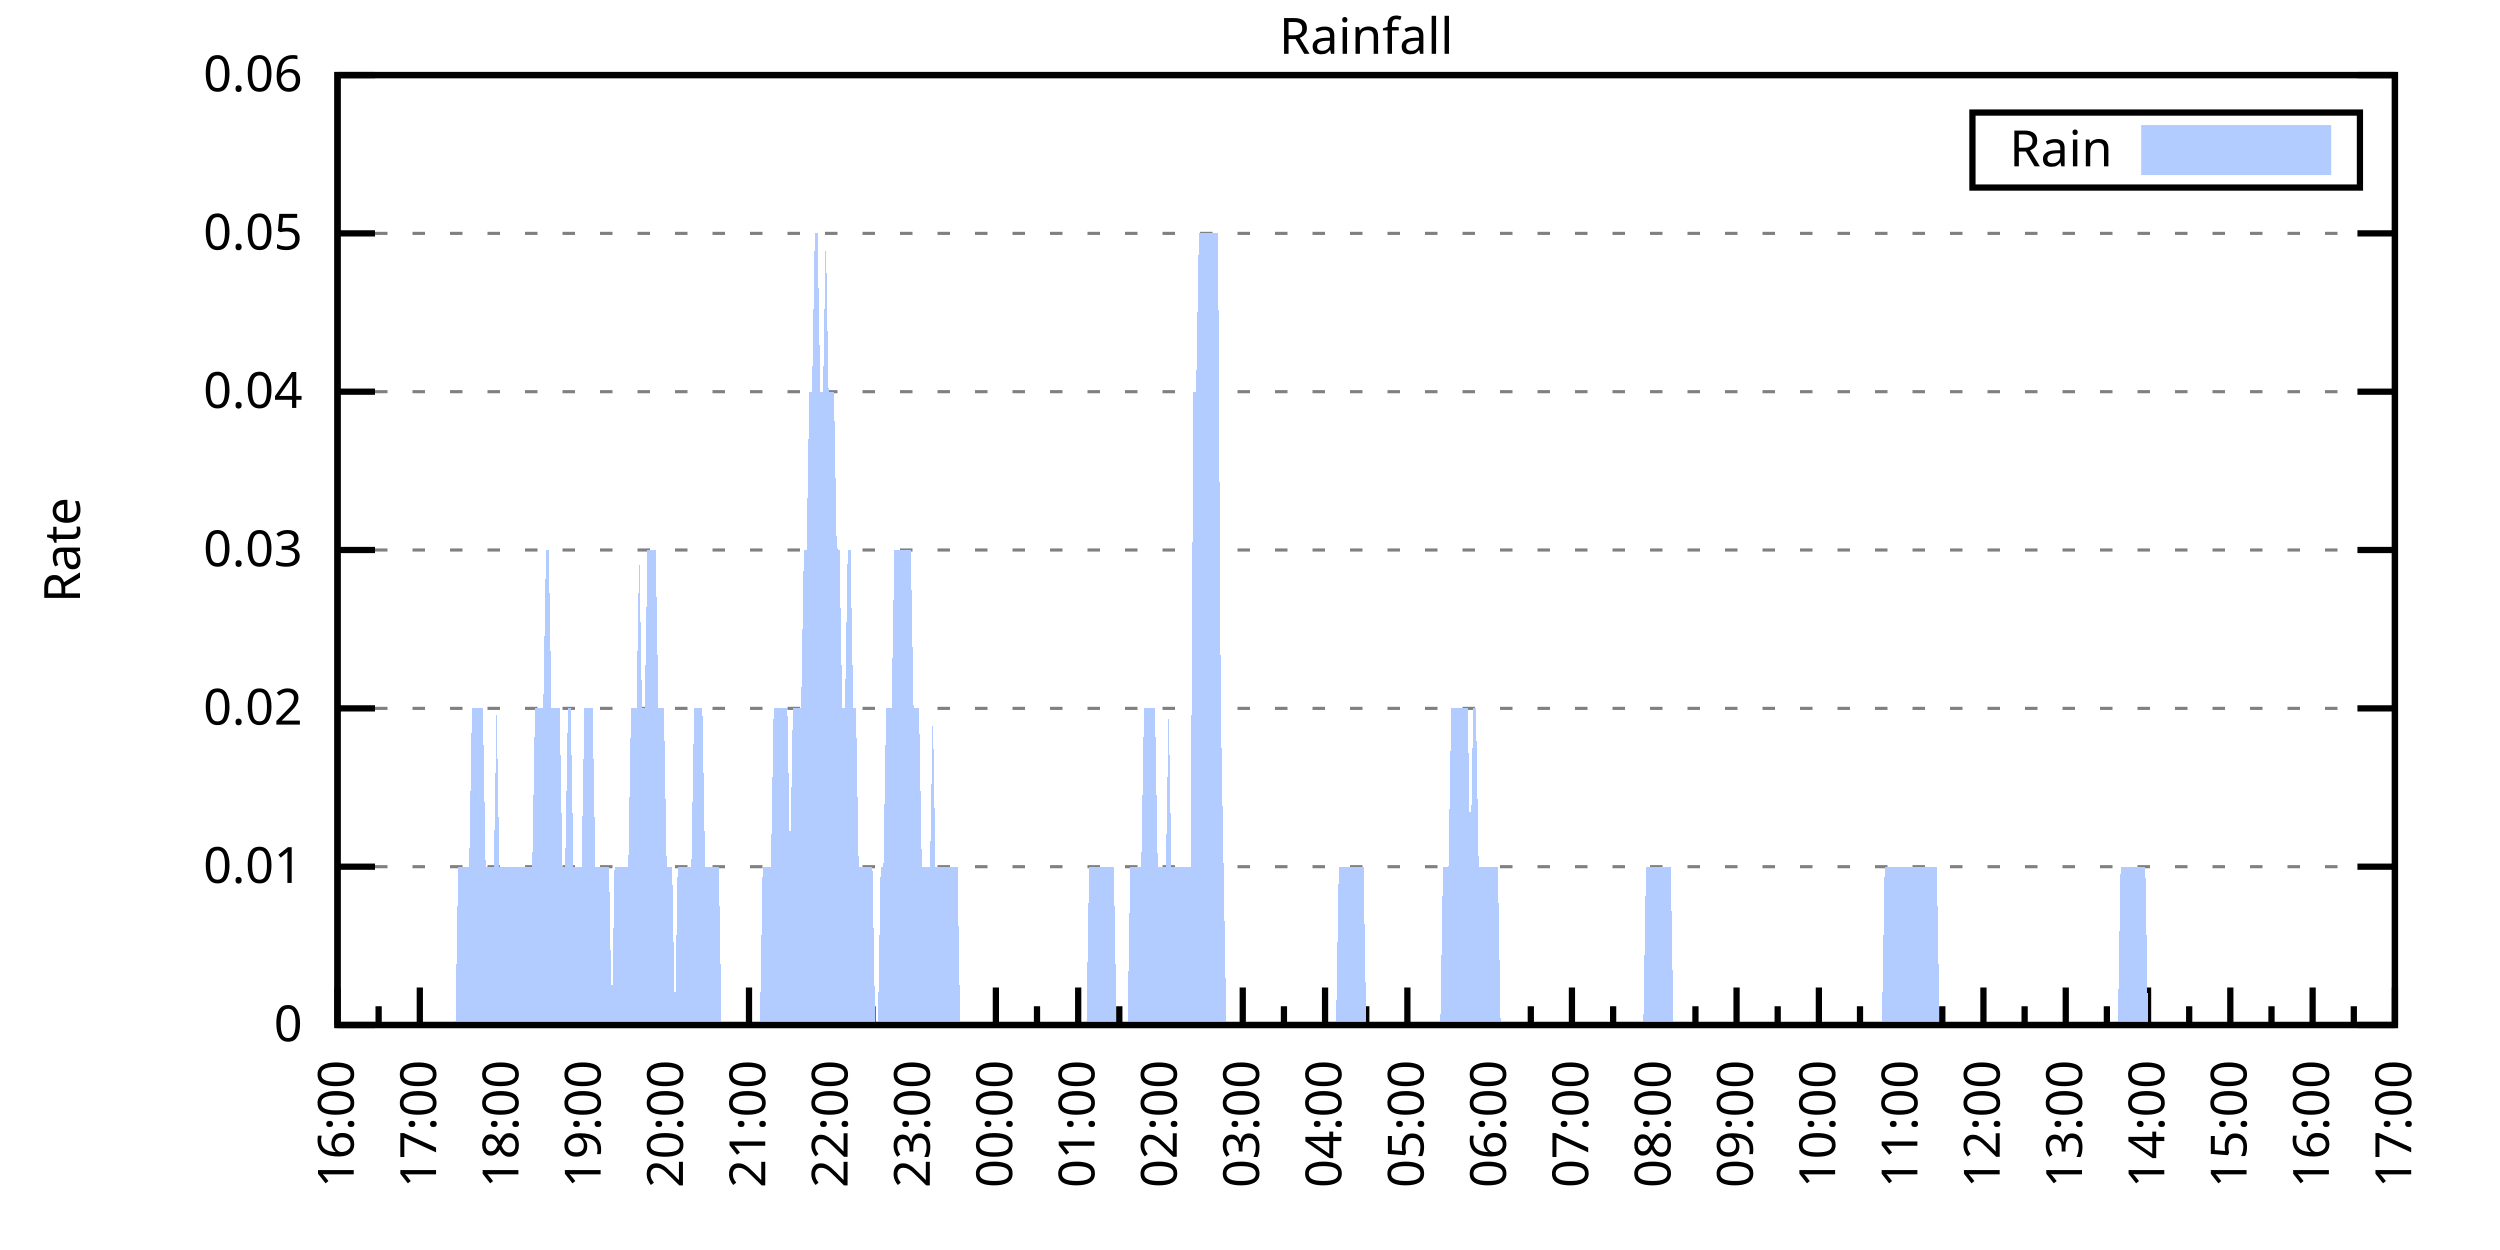
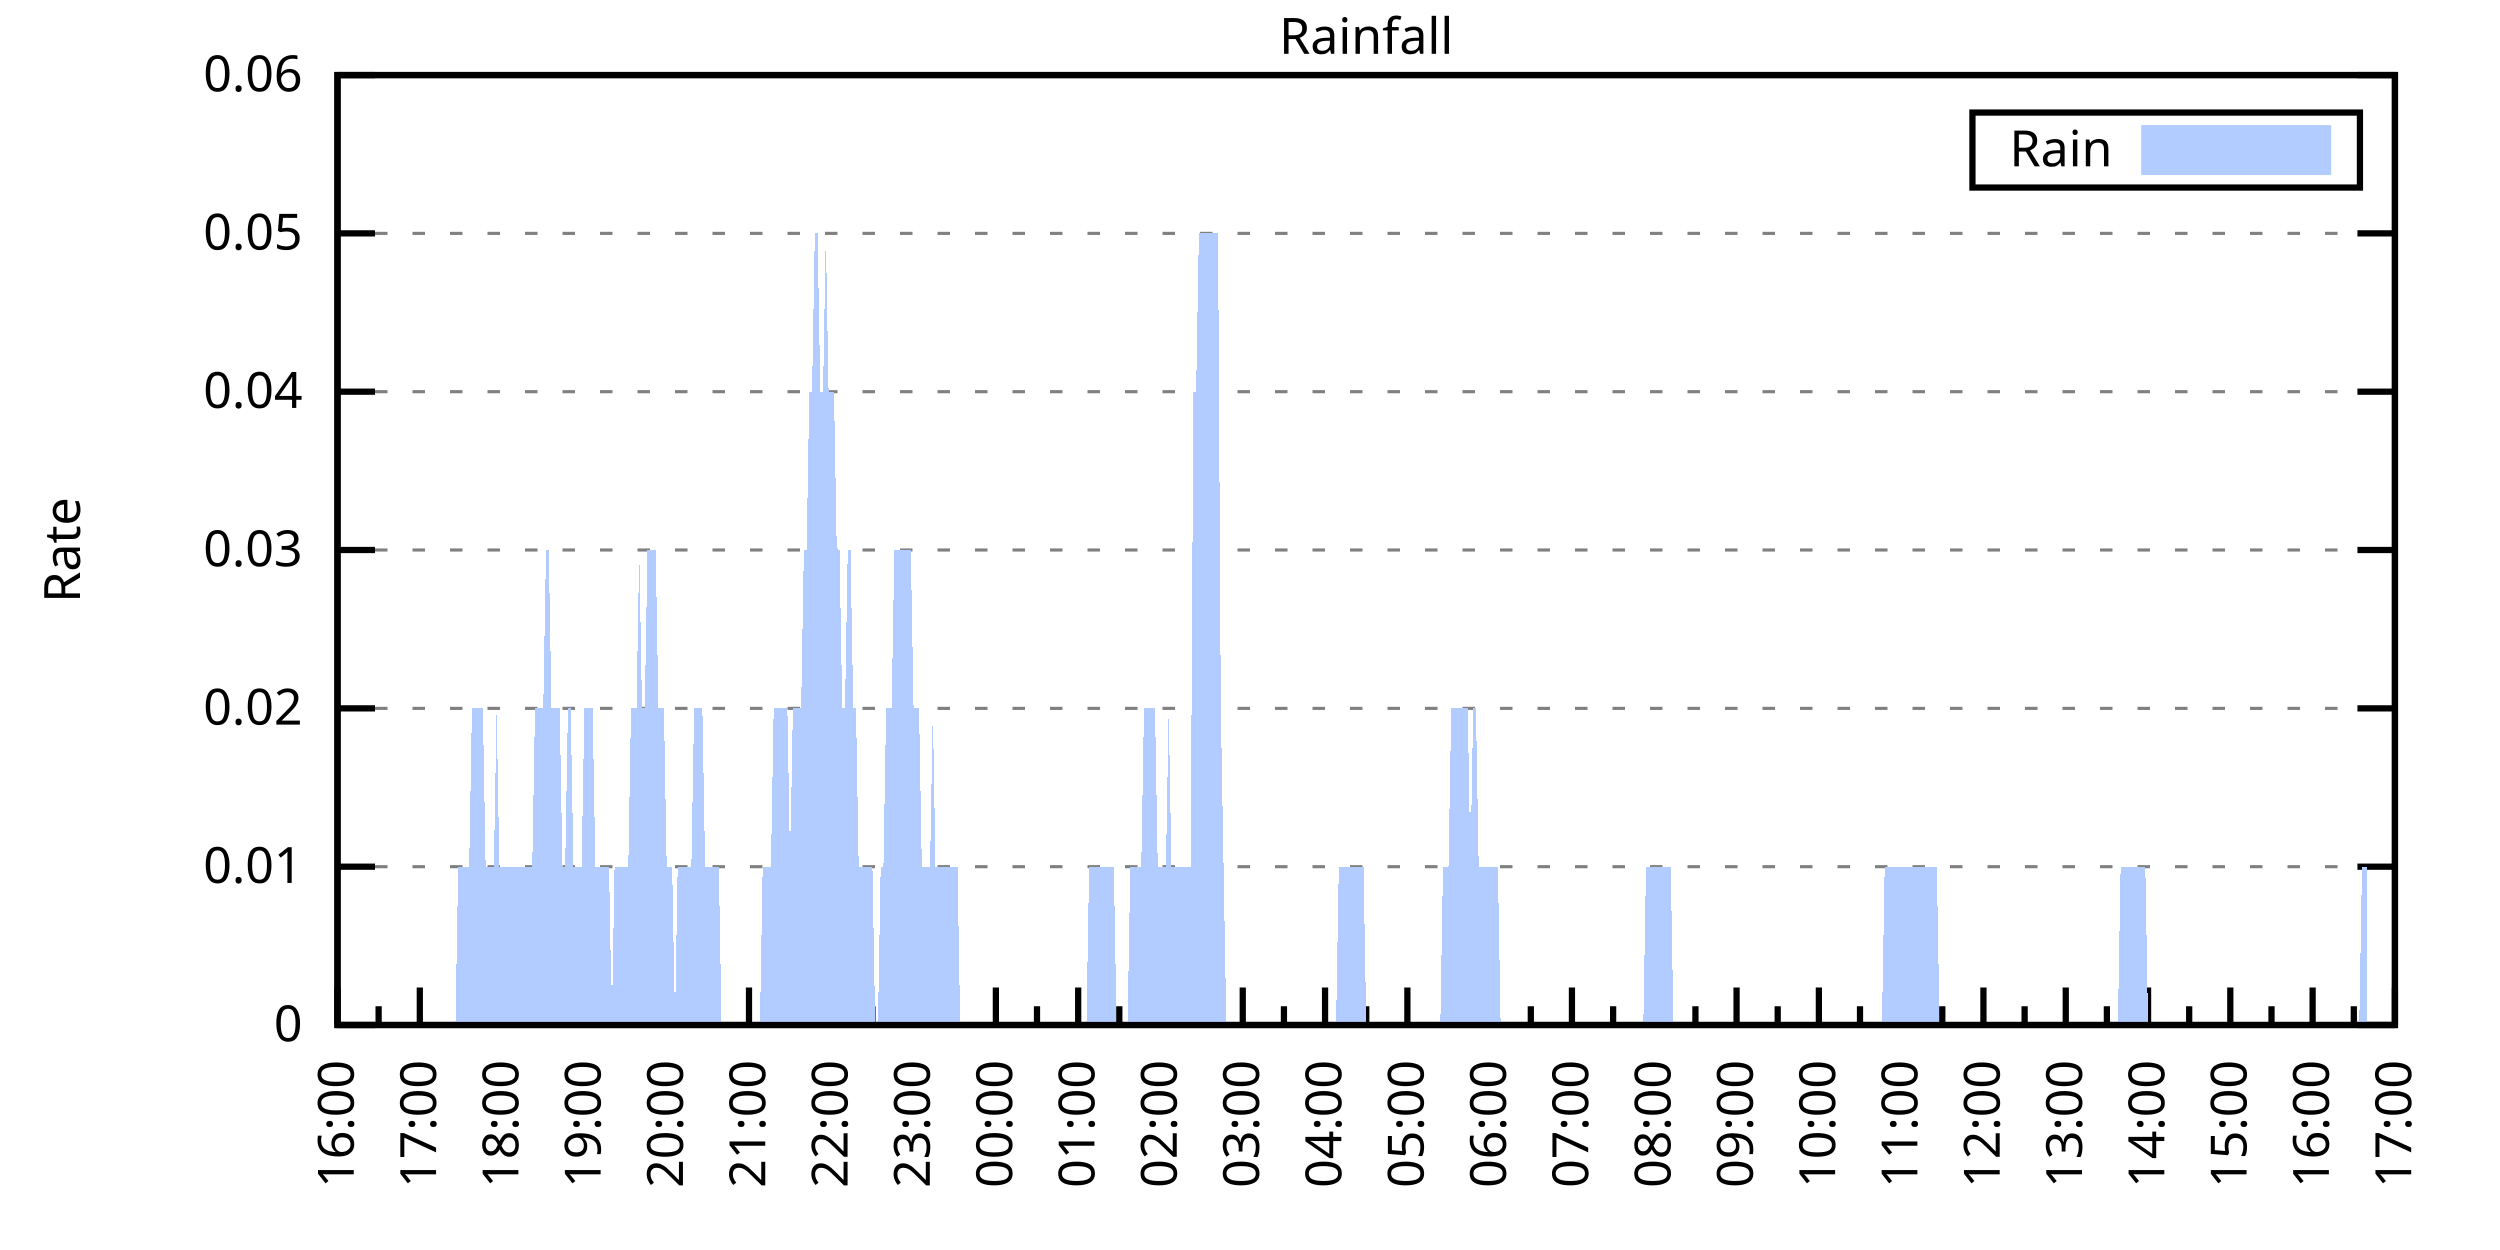
<svg xmlns="http://www.w3.org/2000/svg" xmlns:xlink="http://www.w3.org/1999/xlink" width="400" height="200" viewBox="0 0 400 200">
  <g id="gnuplot_canvas">
    <rect x="0" y="0" width="400" height="200" fill="none" />
    <defs>
      <circle id="gpDot" r="0.5" stroke-width="0.5" stroke="currentColor" />
      <path id="gpPt0" stroke-width="0.333" stroke="currentColor" d="M-1,0 h2 M0,-1 v2" />
      <path id="gpPt1" stroke-width="0.333" stroke="currentColor" d="M-1,-1 L1,1 M1,-1 L-1,1" />
      <path id="gpPt2" stroke-width="0.333" stroke="currentColor" d="M-1,0 L1,0 M0,-1 L0,1 M-1,-1 L1,1 M-1,1 L1,-1" />
      <rect id="gpPt3" stroke-width="0.333" stroke="currentColor" x="-1" y="-1" width="2" height="2" />
      <rect id="gpPt4" stroke-width="0.333" stroke="currentColor" fill="currentColor" x="-1" y="-1" width="2" height="2" />
      <circle id="gpPt5" stroke-width="0.333" stroke="currentColor" cx="0" cy="0" r="1" />
      <use xlink:href="#gpPt5" id="gpPt6" fill="currentColor" stroke="none" />
      <path id="gpPt7" stroke-width="0.333" stroke="currentColor" d="M0,-1.33 L-1.33,0.67 L1.33,0.67 z" />
      <use xlink:href="#gpPt7" id="gpPt8" fill="currentColor" stroke="none" />
      <use xlink:href="#gpPt7" id="gpPt9" stroke="currentColor" transform="rotate(180)" />
      <use xlink:href="#gpPt9" id="gpPt10" fill="currentColor" stroke="none" />
      <use xlink:href="#gpPt3" id="gpPt11" stroke="currentColor" transform="rotate(45)" />
      <use xlink:href="#gpPt11" id="gpPt12" fill="currentColor" stroke="none" />
      <path id="gpPt13" stroke-width="0.333" stroke="currentColor" d="M0,1.330 L1.265,0.411 L0.782,-1.067 L-0.782,-1.076 L-1.265,0.411 z" />
      <use xlink:href="#gpPt13" id="gpPt14" fill="currentColor" stroke="none" />
      <filter id="textbox" filterUnits="objectBoundingBox" x="0" y="0" height="1" width="1">
        <feFlood flood-color="white" flood-opacity="1" result="bgnd" />
        <feComposite in="SourceGraphic" in2="bgnd" operator="atop" />
      </filter>
      <filter id="greybox" filterUnits="objectBoundingBox" x="0" y="0" height="1" width="1">
        <feFlood flood-color="lightgrey" flood-opacity="1" result="grey" />
        <feComposite in="SourceGraphic" in2="grey" operator="atop" />
      </filter>
    </defs>
    <g fill="none" color="white" stroke="currentColor" stroke-width="1.00" stroke-linecap="butt" stroke-linejoin="miter">
</g>
    <g fill="none" color="black" stroke="currentColor" stroke-width="1.00" stroke-linecap="butt" stroke-linejoin="miter">
      <g stroke="none" shape-rendering="crispEdges">
        <polygon fill="rgb(255, 255, 255)" points="54.00,164.00 383.18,164.00 383.18,12.02 54.00,12.02 " />
      </g>
    </g>
    <g fill="none" color="black" stroke="currentColor" stroke-width="1.00" stroke-linecap="butt" stroke-linejoin="miter">
</g>
    <g fill="none" color="black" stroke="black" stroke-width="0.50" stroke-linecap="butt" stroke-linejoin="miter">
</g>
    <g fill="none" color="gray" stroke="currentColor" stroke-width="0.50" stroke-linecap="butt" stroke-linejoin="miter">
      <path stroke="gray" stroke-dasharray="2,4" class="gridline" d="M54.00,164.00 L383.19,164.00  " />
    </g>
    <g fill="none" color="gray" stroke="gray" stroke-width="1.00" stroke-linecap="butt" stroke-linejoin="miter">
</g>
    <g fill="none" color="black" stroke="currentColor" stroke-width="1.00" stroke-linecap="butt" stroke-linejoin="miter">
      <path stroke="black" d="M54.00,164.00 L60.00,164.00 M383.19,164.00 L377.19,164.00  " />
      <g transform="translate(48.40,166.60)" stroke="none" fill="black" font-family="Sans" font-size="8.00" text-anchor="end">
        <text>
          <tspan font-family="Sans"> 0</tspan>
        </text>
      </g>
    </g>
    <g fill="none" color="black" stroke="currentColor" stroke-width="1.00" stroke-linecap="butt" stroke-linejoin="miter">
</g>
    <g fill="none" color="black" stroke="black" stroke-width="0.50" stroke-linecap="butt" stroke-linejoin="miter">
</g>
    <g fill="none" color="gray" stroke="currentColor" stroke-width="0.50" stroke-linecap="butt" stroke-linejoin="miter">
      <path stroke="gray" stroke-dasharray="2,4" class="gridline" d="M54.00,138.67 L383.19,138.67  " />
    </g>
    <g fill="none" color="gray" stroke="gray" stroke-width="1.00" stroke-linecap="butt" stroke-linejoin="miter">
</g>
    <g fill="none" color="black" stroke="currentColor" stroke-width="1.00" stroke-linecap="butt" stroke-linejoin="miter">
      <path stroke="black" d="M54.00,138.67 L60.00,138.67 M383.19,138.67 L377.19,138.67  " />
      <g transform="translate(48.40,141.27)" stroke="none" fill="black" font-family="Sans" font-size="8.00" text-anchor="end">
        <text>
          <tspan font-family="Sans"> 0.01</tspan>
        </text>
      </g>
    </g>
    <g fill="none" color="black" stroke="currentColor" stroke-width="1.00" stroke-linecap="butt" stroke-linejoin="miter">
</g>
    <g fill="none" color="black" stroke="black" stroke-width="0.50" stroke-linecap="butt" stroke-linejoin="miter">
</g>
    <g fill="none" color="gray" stroke="currentColor" stroke-width="0.50" stroke-linecap="butt" stroke-linejoin="miter">
      <path stroke="gray" stroke-dasharray="2,4" class="gridline" d="M54.00,113.34 L383.19,113.34  " />
    </g>
    <g fill="none" color="gray" stroke="gray" stroke-width="1.00" stroke-linecap="butt" stroke-linejoin="miter">
</g>
    <g fill="none" color="black" stroke="currentColor" stroke-width="1.00" stroke-linecap="butt" stroke-linejoin="miter">
      <path stroke="black" d="M54.00,113.34 L60.00,113.34 M383.19,113.34 L377.19,113.34  " />
      <g transform="translate(48.40,115.94)" stroke="none" fill="black" font-family="Sans" font-size="8.00" text-anchor="end">
        <text>
          <tspan font-family="Sans"> 0.02</tspan>
        </text>
      </g>
    </g>
    <g fill="none" color="black" stroke="currentColor" stroke-width="1.00" stroke-linecap="butt" stroke-linejoin="miter">
</g>
    <g fill="none" color="black" stroke="black" stroke-width="0.50" stroke-linecap="butt" stroke-linejoin="miter">
</g>
    <g fill="none" color="gray" stroke="currentColor" stroke-width="0.50" stroke-linecap="butt" stroke-linejoin="miter">
      <path stroke="gray" stroke-dasharray="2,4" class="gridline" d="M54.00,88.00 L383.19,88.00  " />
    </g>
    <g fill="none" color="gray" stroke="gray" stroke-width="1.00" stroke-linecap="butt" stroke-linejoin="miter">
</g>
    <g fill="none" color="black" stroke="currentColor" stroke-width="1.00" stroke-linecap="butt" stroke-linejoin="miter">
      <path stroke="black" d="M54.00,88.00 L60.00,88.00 M383.19,88.00 L377.19,88.00  " />
      <g transform="translate(48.40,90.60)" stroke="none" fill="black" font-family="Sans" font-size="8.00" text-anchor="end">
        <text>
          <tspan font-family="Sans"> 0.03</tspan>
        </text>
      </g>
    </g>
    <g fill="none" color="black" stroke="currentColor" stroke-width="1.00" stroke-linecap="butt" stroke-linejoin="miter">
</g>
    <g fill="none" color="black" stroke="black" stroke-width="0.50" stroke-linecap="butt" stroke-linejoin="miter">
</g>
    <g fill="none" color="gray" stroke="currentColor" stroke-width="0.50" stroke-linecap="butt" stroke-linejoin="miter">
      <path stroke="gray" stroke-dasharray="2,4" class="gridline" d="M54.00,62.67 L383.19,62.67  " />
    </g>
    <g fill="none" color="gray" stroke="gray" stroke-width="1.00" stroke-linecap="butt" stroke-linejoin="miter">
</g>
    <g fill="none" color="black" stroke="currentColor" stroke-width="1.00" stroke-linecap="butt" stroke-linejoin="miter">
      <path stroke="black" d="M54.00,62.67 L60.00,62.67 M383.19,62.67 L377.19,62.67  " />
      <g transform="translate(48.40,65.27)" stroke="none" fill="black" font-family="Sans" font-size="8.00" text-anchor="end">
        <text>
          <tspan font-family="Sans"> 0.04</tspan>
        </text>
      </g>
    </g>
    <g fill="none" color="black" stroke="currentColor" stroke-width="1.00" stroke-linecap="butt" stroke-linejoin="miter">
</g>
    <g fill="none" color="black" stroke="black" stroke-width="0.50" stroke-linecap="butt" stroke-linejoin="miter">
</g>
    <g fill="none" color="gray" stroke="currentColor" stroke-width="0.50" stroke-linecap="butt" stroke-linejoin="miter">
      <path stroke="gray" stroke-dasharray="2,4" class="gridline" d="M54.00,37.34 L383.19,37.34  " />
    </g>
    <g fill="none" color="gray" stroke="gray" stroke-width="1.00" stroke-linecap="butt" stroke-linejoin="miter">
</g>
    <g fill="none" color="black" stroke="currentColor" stroke-width="1.00" stroke-linecap="butt" stroke-linejoin="miter">
      <path stroke="black" d="M54.00,37.34 L60.00,37.34 M383.19,37.34 L377.19,37.34  " />
      <g transform="translate(48.40,39.94)" stroke="none" fill="black" font-family="Sans" font-size="8.00" text-anchor="end">
        <text>
          <tspan font-family="Sans"> 0.05</tspan>
        </text>
      </g>
    </g>
    <g fill="none" color="black" stroke="currentColor" stroke-width="1.00" stroke-linecap="butt" stroke-linejoin="miter">
</g>
    <g fill="none" color="black" stroke="black" stroke-width="0.50" stroke-linecap="butt" stroke-linejoin="miter">
</g>
    <g fill="none" color="gray" stroke="currentColor" stroke-width="0.50" stroke-linecap="butt" stroke-linejoin="miter">
      <path stroke="gray" stroke-dasharray="2,4" class="gridline" d="M54.00,12.01 L383.19,12.01  " />
    </g>
    <g fill="none" color="gray" stroke="gray" stroke-width="1.00" stroke-linecap="butt" stroke-linejoin="miter">
</g>
    <g fill="none" color="black" stroke="currentColor" stroke-width="1.00" stroke-linecap="butt" stroke-linejoin="miter">
      <path stroke="black" d="M54.00,12.01 L60.00,12.01 M383.19,12.01 L377.19,12.01  " />
      <g transform="translate(48.40,14.61)" stroke="none" fill="black" font-family="Sans" font-size="8.00" text-anchor="end">
        <text>
          <tspan font-family="Sans"> 0.06</tspan>
        </text>
      </g>
    </g>
    <g fill="none" color="black" stroke="currentColor" stroke-width="1.00" stroke-linecap="butt" stroke-linejoin="miter">
      <path stroke="black" d="M54.00,164.00 L54.00,158.00  " />
      <g transform="translate(56.60,169.60) rotate(270)" stroke="none" fill="black" font-family="Sans" font-size="8.00" text-anchor="end">
        <text>
          <tspan font-family="Sans">16:00</tspan>
        </text>
      </g>
    </g>
    <g fill="none" color="black" stroke="currentColor" stroke-width="1.00" stroke-linecap="butt" stroke-linejoin="miter">
      <path stroke="black" d="M60.58,164.00 L60.58,161.00 M67.17,164.00 L67.17,158.00  " />
      <g transform="translate(69.77,169.60) rotate(270)" stroke="none" fill="black" font-family="Sans" font-size="8.00" text-anchor="end">
        <text>
          <tspan font-family="Sans">17:00</tspan>
        </text>
      </g>
    </g>
    <g fill="none" color="black" stroke="currentColor" stroke-width="1.00" stroke-linecap="butt" stroke-linejoin="miter">
      <path stroke="black" d="M73.75,164.00 L73.75,161.00 M80.34,164.00 L80.34,158.00  " />
      <g transform="translate(82.94,169.60) rotate(270)" stroke="none" fill="black" font-family="Sans" font-size="8.00" text-anchor="end">
        <text>
          <tspan font-family="Sans">18:00</tspan>
        </text>
      </g>
    </g>
    <g fill="none" color="black" stroke="currentColor" stroke-width="1.00" stroke-linecap="butt" stroke-linejoin="miter">
      <path stroke="black" d="M86.92,164.00 L86.92,161.00 M93.50,164.00 L93.50,158.00  " />
      <g transform="translate(96.10,169.60) rotate(270)" stroke="none" fill="black" font-family="Sans" font-size="8.00" text-anchor="end">
        <text>
          <tspan font-family="Sans">19:00</tspan>
        </text>
      </g>
    </g>
    <g fill="none" color="black" stroke="currentColor" stroke-width="1.00" stroke-linecap="butt" stroke-linejoin="miter">
      <path stroke="black" d="M100.09,164.00 L100.09,161.00 M106.67,164.00 L106.67,158.00  " />
      <g transform="translate(109.27,169.60) rotate(270)" stroke="none" fill="black" font-family="Sans" font-size="8.00" text-anchor="end">
        <text>
          <tspan font-family="Sans">20:00</tspan>
        </text>
      </g>
    </g>
    <g fill="none" color="black" stroke="currentColor" stroke-width="1.00" stroke-linecap="butt" stroke-linejoin="miter">
      <path stroke="black" d="M113.25,164.00 L113.25,161.00 M119.84,164.00 L119.84,158.00  " />
      <g transform="translate(122.44,169.60) rotate(270)" stroke="none" fill="black" font-family="Sans" font-size="8.00" text-anchor="end">
        <text>
          <tspan font-family="Sans">21:00</tspan>
        </text>
      </g>
    </g>
    <g fill="none" color="black" stroke="currentColor" stroke-width="1.00" stroke-linecap="butt" stroke-linejoin="miter">
      <path stroke="black" d="M126.42,164.00 L126.42,161.00 M133.01,164.00 L133.01,158.00  " />
      <g transform="translate(135.61,169.60) rotate(270)" stroke="none" fill="black" font-family="Sans" font-size="8.00" text-anchor="end">
        <text>
          <tspan font-family="Sans">22:00</tspan>
        </text>
      </g>
    </g>
    <g fill="none" color="black" stroke="currentColor" stroke-width="1.00" stroke-linecap="butt" stroke-linejoin="miter">
      <path stroke="black" d="M139.59,164.00 L139.59,161.00 M146.17,164.00 L146.17,158.00  " />
      <g transform="translate(148.77,169.60) rotate(270)" stroke="none" fill="black" font-family="Sans" font-size="8.00" text-anchor="end">
        <text>
          <tspan font-family="Sans">23:00</tspan>
        </text>
      </g>
    </g>
    <g fill="none" color="black" stroke="currentColor" stroke-width="1.00" stroke-linecap="butt" stroke-linejoin="miter">
      <path stroke="black" d="M152.76,164.00 L152.76,161.00 M159.34,164.00 L159.34,158.00  " />
      <g transform="translate(161.94,169.60) rotate(270)" stroke="none" fill="black" font-family="Sans" font-size="8.00" text-anchor="end">
        <text>
          <tspan font-family="Sans">00:00</tspan>
        </text>
      </g>
    </g>
    <g fill="none" color="black" stroke="currentColor" stroke-width="1.00" stroke-linecap="butt" stroke-linejoin="miter">
      <path stroke="black" d="M165.92,164.00 L165.92,161.00 M172.51,164.00 L172.51,158.00  " />
      <g transform="translate(175.11,169.60) rotate(270)" stroke="none" fill="black" font-family="Sans" font-size="8.00" text-anchor="end">
        <text>
          <tspan font-family="Sans">01:00</tspan>
        </text>
      </g>
    </g>
    <g fill="none" color="black" stroke="currentColor" stroke-width="1.00" stroke-linecap="butt" stroke-linejoin="miter">
      <path stroke="black" d="M179.09,164.00 L179.09,161.00 M185.68,164.00 L185.68,158.00  " />
      <g transform="translate(188.28,169.60) rotate(270)" stroke="none" fill="black" font-family="Sans" font-size="8.00" text-anchor="end">
        <text>
          <tspan font-family="Sans">02:00</tspan>
        </text>
      </g>
    </g>
    <g fill="none" color="black" stroke="currentColor" stroke-width="1.00" stroke-linecap="butt" stroke-linejoin="miter">
      <path stroke="black" d="M192.26,164.00 L192.26,161.00 M198.84,164.00 L198.84,158.00  " />
      <g transform="translate(201.44,169.60) rotate(270)" stroke="none" fill="black" font-family="Sans" font-size="8.00" text-anchor="end">
        <text>
          <tspan font-family="Sans">03:00</tspan>
        </text>
      </g>
    </g>
    <g fill="none" color="black" stroke="currentColor" stroke-width="1.00" stroke-linecap="butt" stroke-linejoin="miter">
      <path stroke="black" d="M205.43,164.00 L205.43,161.00 M212.01,164.00 L212.01,158.00  " />
      <g transform="translate(214.61,169.60) rotate(270)" stroke="none" fill="black" font-family="Sans" font-size="8.00" text-anchor="end">
        <text>
          <tspan font-family="Sans">04:00</tspan>
        </text>
      </g>
    </g>
    <g fill="none" color="black" stroke="currentColor" stroke-width="1.00" stroke-linecap="butt" stroke-linejoin="miter">
      <path stroke="black" d="M218.60,164.00 L218.60,161.00 M225.18,164.00 L225.18,158.00  " />
      <g transform="translate(227.78,169.60) rotate(270)" stroke="none" fill="black" font-family="Sans" font-size="8.00" text-anchor="end">
        <text>
          <tspan font-family="Sans">05:00</tspan>
        </text>
      </g>
    </g>
    <g fill="none" color="black" stroke="currentColor" stroke-width="1.00" stroke-linecap="butt" stroke-linejoin="miter">
      <path stroke="black" d="M231.76,164.00 L231.76,161.00 M238.35,164.00 L238.35,158.00  " />
      <g transform="translate(240.95,169.60) rotate(270)" stroke="none" fill="black" font-family="Sans" font-size="8.00" text-anchor="end">
        <text>
          <tspan font-family="Sans">06:00</tspan>
        </text>
      </g>
    </g>
    <g fill="none" color="black" stroke="currentColor" stroke-width="1.00" stroke-linecap="butt" stroke-linejoin="miter">
      <path stroke="black" d="M244.93,164.00 L244.93,161.00 M251.51,164.00 L251.51,158.00  " />
      <g transform="translate(254.11,169.60) rotate(270)" stroke="none" fill="black" font-family="Sans" font-size="8.00" text-anchor="end">
        <text>
          <tspan font-family="Sans">07:00</tspan>
        </text>
      </g>
    </g>
    <g fill="none" color="black" stroke="currentColor" stroke-width="1.00" stroke-linecap="butt" stroke-linejoin="miter">
      <path stroke="black" d="M258.10,164.00 L258.10,161.00 M264.68,164.00 L264.68,158.00  " />
      <g transform="translate(267.28,169.60) rotate(270)" stroke="none" fill="black" font-family="Sans" font-size="8.00" text-anchor="end">
        <text>
          <tspan font-family="Sans">08:00</tspan>
        </text>
      </g>
    </g>
    <g fill="none" color="black" stroke="currentColor" stroke-width="1.00" stroke-linecap="butt" stroke-linejoin="miter">
      <path stroke="black" d="M271.27,164.00 L271.27,161.00 M277.85,164.00 L277.85,158.00  " />
      <g transform="translate(280.45,169.60) rotate(270)" stroke="none" fill="black" font-family="Sans" font-size="8.00" text-anchor="end">
        <text>
          <tspan font-family="Sans">09:00</tspan>
        </text>
      </g>
    </g>
    <g fill="none" color="black" stroke="currentColor" stroke-width="1.00" stroke-linecap="butt" stroke-linejoin="miter">
      <path stroke="black" d="M284.43,164.00 L284.43,161.00 M291.02,164.00 L291.02,158.00  " />
      <g transform="translate(293.62,169.60) rotate(270)" stroke="none" fill="black" font-family="Sans" font-size="8.00" text-anchor="end">
        <text>
          <tspan font-family="Sans">10:00</tspan>
        </text>
      </g>
    </g>
    <g fill="none" color="black" stroke="currentColor" stroke-width="1.00" stroke-linecap="butt" stroke-linejoin="miter">
      <path stroke="black" d="M297.60,164.00 L297.60,161.00 M304.18,164.00 L304.18,158.00  " />
      <g transform="translate(306.78,169.60) rotate(270)" stroke="none" fill="black" font-family="Sans" font-size="8.00" text-anchor="end">
        <text>
          <tspan font-family="Sans">11:00</tspan>
        </text>
      </g>
    </g>
    <g fill="none" color="black" stroke="currentColor" stroke-width="1.00" stroke-linecap="butt" stroke-linejoin="miter">
      <path stroke="black" d="M310.77,164.00 L310.77,161.00 M317.35,164.00 L317.35,158.00  " />
      <g transform="translate(319.95,169.60) rotate(270)" stroke="none" fill="black" font-family="Sans" font-size="8.00" text-anchor="end">
        <text>
          <tspan font-family="Sans">12:00</tspan>
        </text>
      </g>
    </g>
    <g fill="none" color="black" stroke="currentColor" stroke-width="1.00" stroke-linecap="butt" stroke-linejoin="miter">
      <path stroke="black" d="M323.94,164.00 L323.94,161.00 M330.52,164.00 L330.52,158.00  " />
      <g transform="translate(333.12,169.60) rotate(270)" stroke="none" fill="black" font-family="Sans" font-size="8.00" text-anchor="end">
        <text>
          <tspan font-family="Sans">13:00</tspan>
        </text>
      </g>
    </g>
    <g fill="none" color="black" stroke="currentColor" stroke-width="1.00" stroke-linecap="butt" stroke-linejoin="miter">
      <path stroke="black" d="M337.10,164.00 L337.10,161.00 M343.69,164.00 L343.69,158.00  " />
      <g transform="translate(346.29,169.60) rotate(270)" stroke="none" fill="black" font-family="Sans" font-size="8.00" text-anchor="end">
        <text>
          <tspan font-family="Sans">14:00</tspan>
        </text>
      </g>
    </g>
    <g fill="none" color="black" stroke="currentColor" stroke-width="1.00" stroke-linecap="butt" stroke-linejoin="miter">
      <path stroke="black" d="M350.27,164.00 L350.27,161.00 M356.85,164.00 L356.85,158.00  " />
      <g transform="translate(359.45,169.60) rotate(270)" stroke="none" fill="black" font-family="Sans" font-size="8.00" text-anchor="end">
        <text>
          <tspan font-family="Sans">15:00</tspan>
        </text>
      </g>
    </g>
    <g fill="none" color="black" stroke="currentColor" stroke-width="1.00" stroke-linecap="butt" stroke-linejoin="miter">
      <path stroke="black" d="M363.44,164.00 L363.44,161.00 M370.02,164.00 L370.02,158.00  " />
      <g transform="translate(372.62,169.60) rotate(270)" stroke="none" fill="black" font-family="Sans" font-size="8.00" text-anchor="end">
        <text>
          <tspan font-family="Sans">16:00</tspan>
        </text>
      </g>
    </g>
    <g fill="none" color="black" stroke="currentColor" stroke-width="1.00" stroke-linecap="butt" stroke-linejoin="miter">
      <path stroke="black" d="M376.61,164.00 L376.61,161.00 M383.19,164.00 L383.19,158.00  " />
      <g transform="translate(385.79,169.60) rotate(270)" stroke="none" fill="black" font-family="Sans" font-size="8.00" text-anchor="end">
        <text>
          <tspan font-family="Sans">17:00</tspan>
        </text>
      </g>
    </g>
    <g fill="none" color="black" stroke="currentColor" stroke-width="1.00" stroke-linecap="butt" stroke-linejoin="miter">
</g>
    <g fill="none" color="black" stroke="currentColor" stroke-width="1.00" stroke-linecap="butt" stroke-linejoin="miter">
      <path stroke="black" d="M54.00,12.01 L54.00,164.00 L383.19,164.00 L383.19,12.01 L54.00,12.01 Z  " />
    </g>
    <g fill="none" color="black" stroke="currentColor" stroke-width="1.00" stroke-linecap="butt" stroke-linejoin="miter">
      <g transform="translate(12.80,88.01) rotate(270)" stroke="none" fill="black" font-family="Sans" font-size="8.00" text-anchor="middle">
        <text>
          <tspan font-family="Sans">Rate</tspan>
        </text>
      </g>
    </g>
    <g fill="none" color="black" stroke="currentColor" stroke-width="1.00" stroke-linecap="butt" stroke-linejoin="miter">
</g>
    <g fill="none" color="black" stroke="currentColor" stroke-width="1.00" stroke-linecap="butt" stroke-linejoin="miter">
      <path stroke="black" d="M315.59,30.01 L315.59,18.01 L377.59,18.01 L377.59,30.01 L315.59,30.01 Z  " />
    </g>
    <g id="Rainfall_plot_1">
      <g fill="none" color="white" stroke="black" stroke-width="2.00" stroke-linecap="butt" stroke-linejoin="miter">
</g>
      <g fill="none" color="black" stroke="currentColor" stroke-width="2.00" stroke-linecap="butt" stroke-linejoin="miter">
        <g transform="translate(337.99,26.61)" stroke="none" fill="black" font-family="Sans" font-size="8.00" text-anchor="end">
          <text>
            <tspan font-family="Sans">Rain</tspan>
          </text>
        </g>
      </g>
      <g fill="none" color="black" stroke="currentColor" stroke-width="2.00" stroke-linecap="butt" stroke-linejoin="miter">
        <g stroke="none" shape-rendering="crispEdges">
          <polygon fill="rgb(178, 204, 255)" points="343.59,27.01 371.99,27.01 371.99,21.01 343.59,21.01 " />
        </g>
        <path stroke="rgb(178, 204, 255)" d="M343.59,27.01 L371.99,27.01 L371.99,21.01 L343.59,21.01 L343.59,27.01 Z  " />
      </g>
      <g fill="none" color="black" stroke="currentColor" stroke-width="2.00" stroke-linecap="butt" stroke-linejoin="miter">
        <g stroke="none" shape-rendering="crispEdges">
-           <polygon fill="rgb(178, 204, 255)" points="61.02,164.00 61.46,164.00 61.90,164.00 62.34,164.00 62.78,164.00 63.22,164.00 63.66,164.00 64.10,164.00 64.53,164.00 64.97,164.00 65.41,164.00 65.85,164.00 66.29,164.00 66.73,164.00 67.17,164.00 67.61,164.00 68.05,164.00 68.48,164.00 68.92,164.00 69.36,164.00 69.80,164.00 70.24,164.00 70.68,164.00 71.12,164.00 71.56,164.00 72.00,164.00 72.43,164.00 72.87,164.00 73.31,138.67 73.75,138.67 74.19,138.67 74.63,138.67 75.07,138.67 75.51,113.34 75.95,113.34 76.38,113.34 76.82,113.34 77.26,113.34 77.70,138.67 78.14,138.67 78.58,138.67 79.02,138.67 79.46,113.34 79.90,138.67 80.34,138.67 80.77,138.67 81.21,138.67 81.65,138.67 82.09,138.67 82.53,138.67 82.97,138.67 83.41,138.67 83.85,138.67 84.29,138.67 84.72,138.67 85.16,138.67 85.60,113.34 86.04,113.34 86.48,113.34 86.92,113.34 87.36,88.00 87.80,88.00 88.24,113.34 88.67,113.34 89.11,113.34 89.55,113.34 89.99,138.67 90.43,138.67 90.87,113.34 91.31,113.34 91.75,138.67 92.19,138.67 92.62,138.67 93.06,138.67 93.50,113.34 93.94,113.34 94.38,113.34 94.82,113.34 95.26,138.67 95.70,138.67 96.14,138.67 96.58,138.67 97.01,138.67 97.45,138.67 97.89,164.00 98.33,138.67 98.77,138.67 99.21,138.67 99.65,138.67 100.09,138.67 100.53,138.67 100.96,113.34 101.40,113.34 101.84,113.34 102.28,88.00 102.72,113.34 103.16,113.34 103.60,88.00 104.04,88.00 104.48,88.00 104.91,88.00 105.35,113.34 105.79,113.34 106.23,113.34 106.67,138.67 107.11,138.67 107.55,138.67 107.99,164.00 108.43,138.67 108.87,138.67 109.30,138.67 109.74,138.67 110.18,138.67 110.62,138.67 111.06,113.34 111.50,113.34 111.94,113.34 112.38,113.34 112.82,138.67 113.25,138.67 113.69,138.67 114.13,138.67 114.57,138.67 115.01,138.67 115.45,164.00 115.89,164.00 116.33,164.00 116.77,164.00 117.20,164.00 117.64,164.00 118.08,164.00 118.52,164.00 118.96,164.00 119.40,164.00 119.84,164.00 120.28,164.00 120.72,164.00 121.15,164.00 121.59,164.00 122.03,138.67 122.47,138.67 122.91,138.67 123.35,138.67 123.79,113.34 124.23,113.34 124.67,113.34 125.11,113.34 125.54,113.34 125.98,113.34 126.42,138.67 126.86,113.34 127.30,113.34 127.74,113.34 128.18,113.34 128.62,88.00 129.06,88.00 129.49,62.67 129.93,62.67 130.37,37.34 130.81,37.34 131.25,62.67 131.69,62.67 132.13,37.34 132.57,62.67 133.01,62.67 133.44,62.67 133.88,88.00 134.32,88.00 134.76,113.34 135.20,113.34 135.64,88.00 136.08,88.00 136.52,113.34 136.96,113.34 137.39,138.67 137.83,138.67 138.27,138.67 138.71,138.67 139.15,138.67 139.59,138.67 140.03,164.00 140.47,164.00 140.91,138.67 141.35,138.67 141.78,113.34 142.22,113.34 142.66,113.34 143.10,88.00 143.54,88.00 143.98,88.00 144.42,88.00 144.86,88.00 145.30,88.00 145.73,88.00 146.17,113.34 146.61,113.34 147.05,113.34 147.49,138.67 147.93,138.67 148.37,138.67 148.81,138.67 149.25,113.34 149.68,138.67 150.12,138.67 150.56,138.67 151.00,138.67 151.44,138.67 151.88,138.67 152.32,138.67 152.76,138.67 153.20,138.67 153.63,164.00 154.07,164.00 154.51,164.00 154.95,164.00 155.39,164.00 155.83,164.00 156.27,164.00 156.71,164.00 157.15,164.00 157.59,164.00 158.02,164.00 158.46,164.00 158.90,164.00 159.34,164.00 159.78,164.00 160.22,164.00 160.66,164.00 161.10,164.00 161.54,164.00 161.97,164.00 162.41,164.00 162.85,164.00 163.29,164.00 163.73,164.00 164.17,164.00 164.61,164.00 165.05,164.00 165.49,164.00 165.92,164.00 166.36,164.00 166.80,164.00 167.24,164.00 167.68,164.00 168.12,164.00 168.56,164.00 169.00,164.00 169.44,164.00 169.87,164.00 170.31,164.00 170.75,164.00 171.19,164.00 171.63,164.00 172.07,164.00 172.51,164.00 172.95,164.00 173.39,164.00 173.83,164.00 174.26,138.67 174.70,138.67 175.14,138.67 175.58,138.67 176.02,138.67 176.46,138.67 176.90,138.67 177.34,138.67 177.78,138.67 178.21,138.67 178.65,164.00 179.09,164.00 179.53,164.00 179.97,164.00 180.41,164.00 180.85,138.67 181.29,138.67 181.73,138.67 182.16,138.67 182.60,138.67 183.04,113.34 183.48,113.34 183.92,113.34 184.36,113.34 184.80,113.34 185.24,138.67 185.68,138.67 186.11,138.67 186.55,138.67 186.99,113.34 187.43,138.67 187.87,138.67 188.31,138.67 188.75,138.67 189.19,138.67 189.63,138.67 190.07,138.67 190.50,138.67 190.94,62.67 191.38,62.67 191.82,37.34 192.26,37.34 192.70,37.34 193.14,37.34 193.58,37.34 194.02,37.34 194.45,37.34 194.89,37.34 195.33,113.34 195.77,138.67 196.21,164.00 196.65,164.00 197.09,164.00 197.53,164.00 197.97,164.00 198.40,164.00 198.84,164.00 199.28,164.00 199.72,164.00 200.16,164.00 200.60,164.00 201.04,164.00 201.48,164.00 201.92,164.00 202.35,164.00 202.79,164.00 203.23,164.00 203.67,164.00 204.11,164.00 204.55,164.00 204.99,164.00 205.43,164.00 205.87,164.00 206.31,164.00 206.74,164.00 207.18,164.00 207.62,164.00 208.06,164.00 208.50,164.00 208.94,164.00 209.38,164.00 209.82,164.00 210.26,164.00 210.69,164.00 211.13,164.00 211.57,164.00 212.01,164.00 212.45,164.00 212.89,164.00 213.33,164.00 213.77,164.00 214.21,138.67 214.64,138.67 215.08,138.67 215.52,138.67 215.96,138.67 216.40,138.67 216.84,138.67 217.28,138.67 217.72,138.67 218.16,138.67 218.60,164.00 219.03,164.00 219.47,164.00 219.91,164.00 220.35,164.00 220.79,164.00 221.23,164.00 221.67,164.00 222.11,164.00 222.55,164.00 222.98,164.00 223.42,164.00 223.86,164.00 224.30,164.00 224.74,164.00 225.18,164.00 225.62,164.00 226.06,164.00 226.50,164.00 226.93,164.00 227.37,164.00 227.81,164.00 228.25,164.00 228.69,164.00 229.13,164.00 229.57,164.00 230.01,164.00 230.45,164.00 230.88,138.67 231.32,138.67 231.76,138.67 232.20,113.34 232.64,113.34 233.08,113.34 233.52,113.34 233.96,113.34 234.40,113.34 234.84,113.34 235.27,138.67 235.71,113.34 236.15,113.34 236.59,138.67 237.03,138.67 237.47,138.67 237.91,138.67 238.35,138.67 238.79,138.67 239.22,138.67 239.66,138.67 240.10,164.00 240.54,164.00 240.98,164.00 241.42,164.00 241.86,164.00 242.30,164.00 242.74,164.00 243.17,164.00 243.61,164.00 244.05,164.00 244.49,164.00 244.93,164.00 245.37,164.00 245.81,164.00 246.25,164.00 246.69,164.00 247.12,164.00 247.56,164.00 248.00,164.00 248.44,164.00 248.88,164.00 249.32,164.00 249.76,164.00 250.20,164.00 250.64,164.00 251.08,164.00 251.51,164.00 251.95,164.00 252.39,164.00 252.83,164.00 253.27,164.00 253.71,164.00 254.15,164.00 254.59,164.00 255.03,164.00 255.46,164.00 255.90,164.00 256.34,164.00 256.78,164.00 257.22,164.00 257.66,164.00 258.10,164.00 258.54,164.00 258.98,164.00 259.41,164.00 259.85,164.00 260.29,164.00 260.73,164.00 261.17,164.00 261.61,164.00 262.05,164.00 262.49,164.00 262.93,164.00 263.36,138.67 263.80,138.67 264.24,138.67 264.68,138.67 265.12,138.67 265.56,138.67 266.00,138.67 266.44,138.67 266.88,138.67 267.32,138.67 267.75,164.00 268.19,164.00 268.63,164.00 269.07,164.00 269.51,164.00 269.95,164.00 270.39,164.00 270.83,164.00 271.27,164.00 271.70,164.00 272.14,164.00 272.58,164.00 273.02,164.00 273.46,164.00 273.90,164.00 274.34,164.00 274.78,164.00 275.22,164.00 275.65,164.00 276.09,164.00 276.53,164.00 276.97,164.00 277.41,164.00 277.85,164.00 278.29,164.00 278.73,164.00 279.17,164.00 279.60,164.00 280.04,164.00 280.48,164.00 280.92,164.00 281.36,164.00 281.80,164.00 282.24,164.00 282.68,164.00 283.12,164.00 283.56,164.00 283.99,164.00 284.43,164.00 284.87,164.00 285.31,164.00 285.75,164.00 286.19,164.00 286.63,164.00 287.07,164.00 287.51,164.00 287.94,164.00 288.38,164.00 288.82,164.00 289.26,164.00 289.70,164.00 290.14,164.00 290.58,164.00 291.02,164.00 291.46,164.00 291.89,164.00 292.33,164.00 292.77,164.00 293.21,164.00 293.65,164.00 294.09,164.00 294.53,164.00 294.97,164.00 295.41,164.00 295.84,164.00 296.28,164.00 296.72,164.00 297.16,164.00 297.60,164.00 298.04,164.00 298.48,164.00 298.92,164.00 299.36,164.00 299.80,164.00 300.23,164.00 300.67,164.00 301.11,164.00 301.55,138.67 301.99,138.67 302.43,138.67 302.87,138.67 303.31,138.67 303.75,138.67 304.18,138.67 304.62,138.67 305.06,138.67 305.50,138.67 305.94,138.67 306.38,138.67 306.82,138.67 307.26,138.67 307.70,138.67 308.13,138.67 308.57,138.67 309.01,138.67 309.45,138.67 309.89,138.67 310.33,164.00 310.77,164.00 311.21,164.00 311.65,164.00 312.08,164.00 312.52,164.00 312.96,164.00 313.40,164.00 313.84,164.00 314.28,164.00 314.72,164.00 315.16,164.00 315.60,164.00 316.04,164.00 316.47,164.00 316.91,164.00 317.35,164.00 317.79,164.00 318.23,164.00 318.67,164.00 319.11,164.00 319.55,164.00 319.99,164.00 320.42,164.00 320.86,164.00 321.30,164.00 321.74,164.00 322.18,164.00 322.62,164.00 323.06,164.00 323.50,164.00 323.94,164.00 324.37,164.00 324.81,164.00 325.25,164.00 325.69,164.00 326.13,164.00 326.57,164.00 327.01,164.00 327.45,164.00 327.89,164.00 328.33,164.00 328.76,164.00 329.20,164.00 329.64,164.00 330.08,164.00 330.52,164.00 330.96,164.00 331.40,164.00 331.84,164.00 332.28,164.00 332.71,164.00 333.15,164.00 333.59,164.00 334.03,164.00 334.47,164.00 334.91,164.00 335.35,164.00 335.79,164.00 336.23,164.00 336.66,164.00 337.10,164.00 337.54,164.00 337.98,164.00 338.42,164.00 338.86,164.00 339.30,138.67 339.74,138.67 340.18,138.67 340.61,138.67 341.05,138.67 341.49,138.67 341.93,138.67 342.37,138.67 342.81,138.67 343.25,138.67 343.69,164.00 344.13,164.00 344.57,164.00 345.00,164.00 345.44,164.00 345.88,164.00 346.32,164.00 346.76,164.00 347.20,164.00 347.64,164.00 348.08,164.00 348.52,164.00 348.95,164.00 349.39,164.00 349.83,164.00 350.27,164.00 350.71,164.00 351.15,164.00 351.59,164.00 352.03,164.00 352.47,164.00 352.90,164.00 353.34,164.00 353.78,164.00 354.22,164.00 354.66,164.00 355.10,164.00 355.54,164.00 355.98,164.00 356.42,164.00 356.85,164.00 357.29,164.00 357.73,164.00 358.17,164.00 358.61,164.00 359.05,164.00 359.49,164.00 359.93,164.00 360.37,164.00 360.81,164.00 361.24,164.00 361.68,164.00 362.12,164.00 362.56,164.00 363.00,164.00 363.44,164.00 363.88,164.00 364.32,164.00 364.76,164.00 365.19,164.00 365.63,164.00 366.07,164.00 366.51,164.00 366.95,164.00 367.39,164.00 367.83,164.00 368.27,164.00 368.71,164.00 369.14,164.00 369.58,164.00 370.02,164.00 370.46,164.00 370.90,164.00 371.34,164.00 371.78,164.00 372.22,164.00 372.66,164.00 373.09,164.00 373.53,164.00 373.97,164.00 374.41,164.00 374.85,164.00 375.29,164.00 375.73,164.00 376.17,164.00 376.61,164.00 376.61,164.00 61.02,164.00 " />
+           <polygon fill="rgb(178, 204, 255)" points="63.22,164.00 63.66,164.00 64.10,164.00 64.53,164.00 64.97,164.00 65.41,164.00 65.85,164.00 66.29,164.00 66.73,164.00 67.17,164.00 67.61,164.00 68.05,164.00 68.48,164.00 68.92,164.00 69.36,164.00 69.80,164.00 70.24,164.00 70.68,164.00 71.12,164.00 71.56,164.00 72.00,164.00 72.43,164.00 72.87,164.00 73.31,138.67 73.75,138.67 74.19,138.67 74.63,138.67 75.07,138.67 75.51,113.34 75.95,113.34 76.38,113.34 76.82,113.34 77.26,113.34 77.70,138.67 78.14,138.67 78.58,138.67 79.02,138.67 79.46,113.34 79.90,138.67 80.34,138.67 80.77,138.67 81.21,138.67 81.65,138.67 82.09,138.67 82.53,138.67 82.97,138.67 83.41,138.67 83.85,138.67 84.29,138.67 84.72,138.67 85.16,138.67 85.60,113.34 86.04,113.34 86.48,113.34 86.92,113.34 87.36,88.00 87.80,88.00 88.24,113.34 88.67,113.34 89.11,113.34 89.55,113.34 89.99,138.67 90.43,138.67 90.87,113.34 91.31,113.34 91.75,138.67 92.19,138.67 92.62,138.67 93.06,138.67 93.50,113.34 93.94,113.34 94.38,113.34 94.82,113.34 95.26,138.67 95.70,138.67 96.14,138.67 96.58,138.67 97.01,138.67 97.45,138.67 97.89,164.00 98.33,138.67 98.77,138.67 99.21,138.67 99.65,138.67 100.09,138.67 100.53,138.67 100.96,113.34 101.40,113.34 101.84,113.34 102.28,88.00 102.72,113.34 103.16,113.34 103.60,88.00 104.04,88.00 104.48,88.00 104.91,88.00 105.35,113.34 105.79,113.34 106.23,113.34 106.67,138.67 107.11,138.67 107.55,138.67 107.99,164.00 108.43,138.67 108.87,138.67 109.30,138.67 109.74,138.67 110.18,138.67 110.62,138.67 111.06,113.34 111.50,113.34 111.94,113.34 112.38,113.34 112.82,138.67 113.25,138.67 113.69,138.67 114.13,138.67 114.57,138.67 115.01,138.67 115.45,164.00 115.89,164.00 116.33,164.00 116.77,164.00 117.20,164.00 117.64,164.00 118.08,164.00 118.52,164.00 118.96,164.00 119.40,164.00 119.84,164.00 120.28,164.00 120.72,164.00 121.15,164.00 121.59,164.00 122.03,138.67 122.47,138.67 122.91,138.67 123.35,138.67 123.79,113.34 124.23,113.34 124.67,113.34 125.11,113.34 125.54,113.34 125.98,113.34 126.42,138.67 126.86,113.34 127.30,113.34 127.74,113.34 128.18,113.34 128.62,88.00 129.06,88.00 129.49,62.67 129.93,62.67 130.37,37.34 130.81,37.34 131.25,62.67 131.69,62.67 132.13,37.34 132.57,62.67 133.01,62.67 133.44,62.67 133.88,88.00 134.32,88.00 134.76,113.34 135.20,113.34 135.64,88.00 136.08,88.00 136.52,113.34 136.96,113.34 137.39,138.67 137.83,138.67 138.27,138.67 138.71,138.67 139.15,138.67 139.59,138.67 140.03,164.00 140.47,164.00 140.91,138.67 141.35,138.67 141.78,113.34 142.22,113.34 142.66,113.34 143.10,88.00 143.54,88.00 143.98,88.00 144.42,88.00 144.86,88.00 145.30,88.00 145.73,88.00 146.17,113.34 146.61,113.34 147.05,113.34 147.49,138.67 147.93,138.67 148.37,138.67 148.81,138.67 149.25,113.34 149.68,138.67 150.12,138.67 150.56,138.67 151.00,138.67 151.44,138.67 151.88,138.67 152.32,138.67 152.76,138.67 153.20,138.67 153.63,164.00 154.07,164.00 154.51,164.00 154.95,164.00 155.39,164.00 155.83,164.00 156.27,164.00 156.71,164.00 157.15,164.00 157.59,164.00 158.02,164.00 158.46,164.00 158.90,164.00 159.34,164.00 159.78,164.00 160.22,164.00 160.66,164.00 161.10,164.00 161.54,164.00 161.97,164.00 162.41,164.00 162.85,164.00 163.29,164.00 163.73,164.00 164.17,164.00 164.61,164.00 165.05,164.00 165.49,164.00 165.92,164.00 166.36,164.00 166.80,164.00 167.24,164.00 167.68,164.00 168.12,164.00 168.56,164.00 169.00,164.00 169.44,164.00 169.87,164.00 170.31,164.00 170.75,164.00 171.19,164.00 171.63,164.00 172.07,164.00 172.51,164.00 172.95,164.00 173.39,164.00 173.83,164.00 174.26,138.67 174.70,138.67 175.14,138.67 175.58,138.67 176.02,138.67 176.46,138.67 176.90,138.67 177.34,138.67 177.78,138.67 178.21,138.67 178.65,164.00 179.09,164.00 179.53,164.00 179.97,164.00 180.41,164.00 180.85,138.67 181.29,138.67 181.73,138.67 182.16,138.67 182.60,138.67 183.04,113.34 183.48,113.34 183.92,113.34 184.36,113.34 184.80,113.34 185.24,138.67 185.68,138.67 186.11,138.67 186.55,138.67 186.99,113.34 187.43,138.67 187.87,138.67 188.31,138.67 188.75,138.67 189.19,138.67 189.63,138.67 190.07,138.67 190.50,138.67 190.94,62.67 191.38,62.67 191.82,37.34 192.26,37.34 192.70,37.34 193.14,37.34 193.58,37.34 194.02,37.34 194.45,37.34 194.89,37.34 195.33,113.34 195.77,138.67 196.21,164.00 196.65,164.00 197.09,164.00 197.53,164.00 197.97,164.00 198.40,164.00 198.84,164.00 199.28,164.00 199.72,164.00 200.16,164.00 200.60,164.00 201.04,164.00 201.48,164.00 201.92,164.00 202.35,164.00 202.79,164.00 203.23,164.00 203.67,164.00 204.11,164.00 204.55,164.00 204.99,164.00 205.43,164.00 205.87,164.00 206.31,164.00 206.74,164.00 207.18,164.00 207.62,164.00 208.06,164.00 208.50,164.00 208.94,164.00 209.38,164.00 209.82,164.00 210.26,164.00 210.69,164.00 211.13,164.00 211.57,164.00 212.01,164.00 212.45,164.00 212.89,164.00 213.33,164.00 213.77,164.00 214.21,138.67 214.64,138.67 215.08,138.67 215.52,138.67 215.96,138.67 216.40,138.67 216.84,138.67 217.28,138.67 217.72,138.67 218.16,138.67 218.60,164.00 219.03,164.00 219.47,164.00 219.91,164.00 220.35,164.00 220.79,164.00 221.23,164.00 221.67,164.00 222.11,164.00 222.55,164.00 222.98,164.00 223.42,164.00 223.86,164.00 224.30,164.00 224.74,164.00 225.18,164.00 225.62,164.00 226.06,164.00 226.50,164.00 226.93,164.00 227.37,164.00 227.81,164.00 228.25,164.00 228.69,164.00 229.13,164.00 229.57,164.00 230.01,164.00 230.45,164.00 230.88,138.67 231.32,138.67 231.76,138.67 232.20,113.34 232.64,113.34 233.08,113.34 233.52,113.34 233.96,113.34 234.40,113.34 234.84,113.34 235.27,138.67 235.71,113.34 236.15,113.34 236.59,138.67 237.03,138.67 237.47,138.67 237.91,138.67 238.35,138.67 238.79,138.67 239.22,138.67 239.66,138.67 240.10,164.00 240.54,164.00 240.98,164.00 241.42,164.00 241.86,164.00 242.30,164.00 242.74,164.00 243.17,164.00 243.61,164.00 244.05,164.00 244.49,164.00 244.93,164.00 245.37,164.00 245.81,164.00 246.25,164.00 246.69,164.00 247.12,164.00 247.56,164.00 248.00,164.00 248.44,164.00 248.88,164.00 249.32,164.00 249.76,164.00 250.20,164.00 250.64,164.00 251.08,164.00 251.51,164.00 251.95,164.00 252.39,164.00 252.83,164.00 253.27,164.00 253.71,164.00 254.15,164.00 254.59,164.00 255.03,164.00 255.46,164.00 255.90,164.00 256.34,164.00 256.78,164.00 257.22,164.00 257.66,164.00 258.10,164.00 258.54,164.00 258.98,164.00 259.41,164.00 259.85,164.00 260.29,164.00 260.73,164.00 261.17,164.00 261.61,164.00 262.05,164.00 262.49,164.00 262.93,164.00 263.36,138.67 263.80,138.67 264.24,138.67 264.68,138.67 265.12,138.67 265.56,138.67 266.00,138.67 266.44,138.67 266.88,138.67 267.32,138.67 267.75,164.00 268.19,164.00 268.63,164.00 269.07,164.00 269.51,164.00 269.95,164.00 270.39,164.00 270.83,164.00 271.27,164.00 271.70,164.00 272.14,164.00 272.58,164.00 273.02,164.00 273.46,164.00 273.90,164.00 274.34,164.00 274.78,164.00 275.22,164.00 275.65,164.00 276.09,164.00 276.53,164.00 276.97,164.00 277.41,164.00 277.85,164.00 278.29,164.00 278.73,164.00 279.17,164.00 279.60,164.00 280.04,164.00 280.48,164.00 280.92,164.00 281.36,164.00 281.80,164.00 282.24,164.00 282.68,164.00 283.12,164.00 283.56,164.00 283.99,164.00 284.43,164.00 284.87,164.00 285.31,164.00 285.75,164.00 286.19,164.00 286.63,164.00 287.07,164.00 287.51,164.00 287.94,164.00 288.38,164.00 288.82,164.00 289.26,164.00 289.70,164.00 290.14,164.00 290.58,164.00 291.02,164.00 291.46,164.00 291.89,164.00 292.33,164.00 292.77,164.00 293.21,164.00 293.65,164.00 294.09,164.00 294.53,164.00 294.97,164.00 295.41,164.00 295.84,164.00 296.28,164.00 296.72,164.00 297.16,164.00 297.60,164.00 298.04,164.00 298.48,164.00 298.92,164.00 299.36,164.00 299.80,164.00 300.23,164.00 300.67,164.00 301.11,164.00 301.55,138.67 301.99,138.67 302.43,138.67 302.87,138.67 303.31,138.67 303.75,138.67 304.18,138.67 304.62,138.67 305.06,138.67 305.50,138.67 305.94,138.67 306.38,138.67 306.82,138.67 307.26,138.67 307.70,138.67 308.13,138.67 308.57,138.67 309.01,138.67 309.45,138.67 309.89,138.67 310.33,164.00 310.77,164.00 311.21,164.00 311.65,164.00 312.08,164.00 312.52,164.00 312.96,164.00 313.40,164.00 313.84,164.00 314.28,164.00 314.72,164.00 315.16,164.00 315.60,164.00 316.04,164.00 316.47,164.00 316.91,164.00 317.35,164.00 317.79,164.00 318.23,164.00 318.67,164.00 319.11,164.00 319.55,164.00 319.99,164.00 320.42,164.00 320.86,164.00 321.30,164.00 321.74,164.00 322.18,164.00 322.62,164.00 323.06,164.00 323.50,164.00 323.94,164.00 324.37,164.00 324.81,164.00 325.25,164.00 325.69,164.00 326.13,164.00 326.57,164.00 327.01,164.00 327.45,164.00 327.89,164.00 328.33,164.00 328.76,164.00 329.20,164.00 329.64,164.00 330.08,164.00 330.52,164.00 330.96,164.00 331.40,164.00 331.84,164.00 332.28,164.00 332.71,164.00 333.15,164.00 333.59,164.00 334.03,164.00 334.47,164.00 334.91,164.00 335.35,164.00 335.79,164.00 336.23,164.00 336.66,164.00 337.10,164.00 337.54,164.00 337.98,164.00 338.42,164.00 338.86,164.00 339.30,138.67 339.74,138.67 340.18,138.67 340.61,138.67 341.05,138.67 341.49,138.67 341.93,138.67 342.37,138.67 342.81,138.67 343.25,138.67 343.69,164.00 344.13,164.00 344.57,164.00 345.00,164.00 345.44,164.00 345.88,164.00 346.32,164.00 346.76,164.00 347.20,164.00 347.64,164.00 348.08,164.00 348.52,164.00 348.95,164.00 349.39,164.00 349.83,164.00 350.27,164.00 350.71,164.00 351.15,164.00 351.59,164.00 352.03,164.00 352.47,164.00 352.90,164.00 353.34,164.00 353.78,164.00 354.22,164.00 354.66,164.00 355.10,164.00 355.54,164.00 355.98,164.00 356.42,164.00 356.85,164.00 357.29,164.00 357.73,164.00 358.17,164.00 358.61,164.00 359.05,164.00 359.49,164.00 359.93,164.00 360.37,164.00 360.81,164.00 361.24,164.00 361.68,164.00 362.12,164.00 362.56,164.00 363.00,164.00 363.44,164.00 363.88,164.00 364.32,164.00 364.76,164.00 365.19,164.00 365.63,164.00 366.07,164.00 366.51,164.00 366.95,164.00 367.39,164.00 367.83,164.00 368.27,164.00 368.71,164.00 369.14,164.00 369.58,164.00 370.02,164.00 370.46,164.00 370.90,164.00 371.34,164.00 371.78,164.00 372.22,164.00 372.66,164.00 373.09,164.00 373.53,164.00 373.97,164.00 374.41,164.00 374.85,164.00 375.29,164.00 375.73,164.00 376.17,164.00 376.61,164.00 377.05,164.00 377.48,164.00 377.92,138.67 378.36,138.67 378.80,138.67 378.80,164.00 63.22,164.00 " />
        </g>
      </g>
    </g>
    <g fill="none" color="black" stroke="currentColor" stroke-width="2.00" stroke-linecap="butt" stroke-linejoin="miter">
</g>
    <g fill="none" color="black" stroke="black" stroke-width="1.00" stroke-linecap="butt" stroke-linejoin="miter">
</g>
    <g fill="none" color="black" stroke="currentColor" stroke-width="1.00" stroke-linecap="butt" stroke-linejoin="miter">
      <path stroke="black" d="M54.00,12.01 L54.00,164.00 L383.19,164.00 L383.19,12.01 L54.00,12.01 Z  " />
    </g>
    <g fill="none" color="black" stroke="currentColor" stroke-width="1.00" stroke-linecap="butt" stroke-linejoin="miter">
      <g transform="translate(218.59,8.61)" stroke="none" fill="black" font-family="Sans" font-size="8.00" text-anchor="middle">
        <text>
          <tspan font-family="Sans">Rainfall</tspan>
        </text>
      </g>
    </g>
    <g fill="none" color="black" stroke="currentColor" stroke-width="1.00" stroke-linecap="butt" stroke-linejoin="miter">
</g>
  </g>
</svg>
